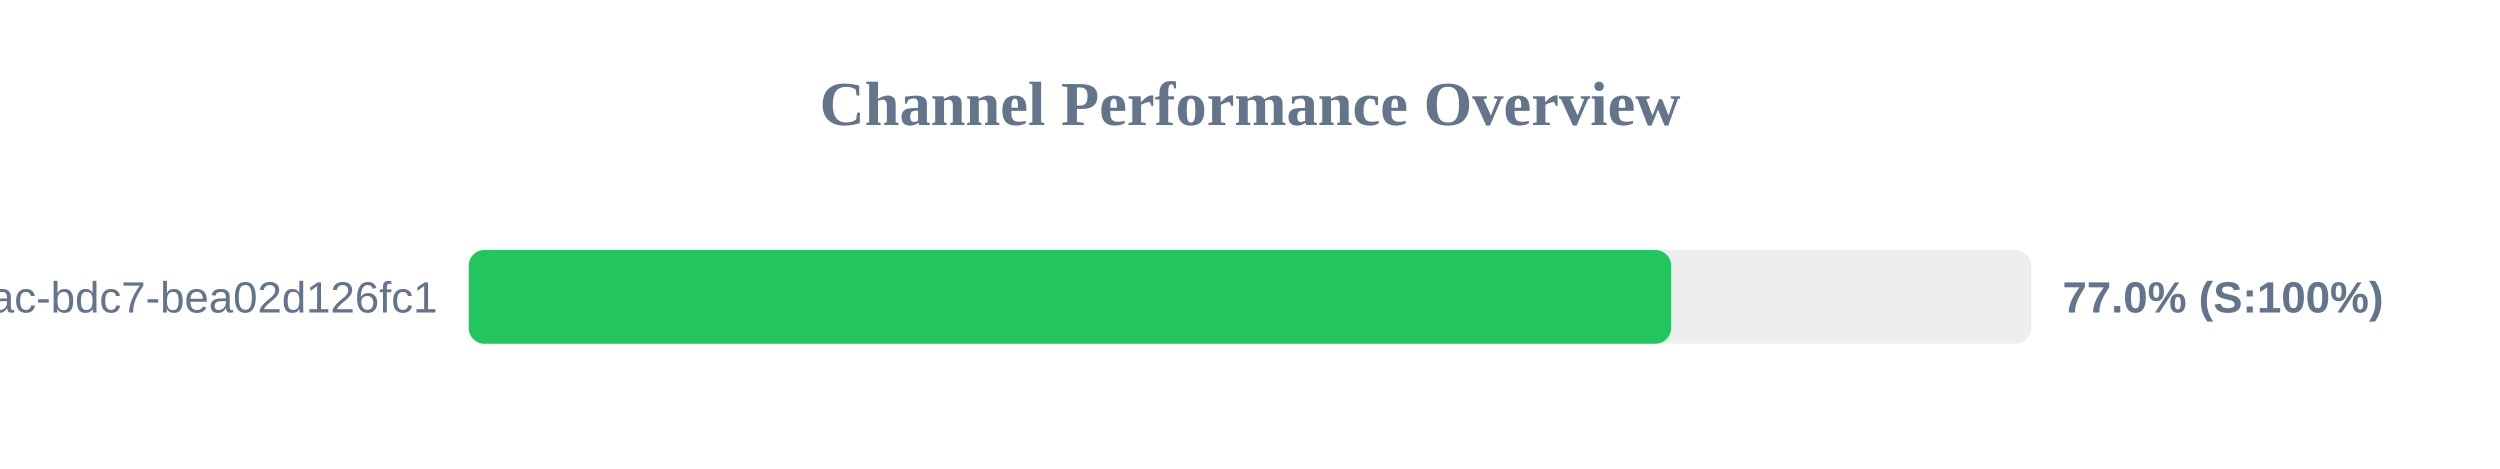
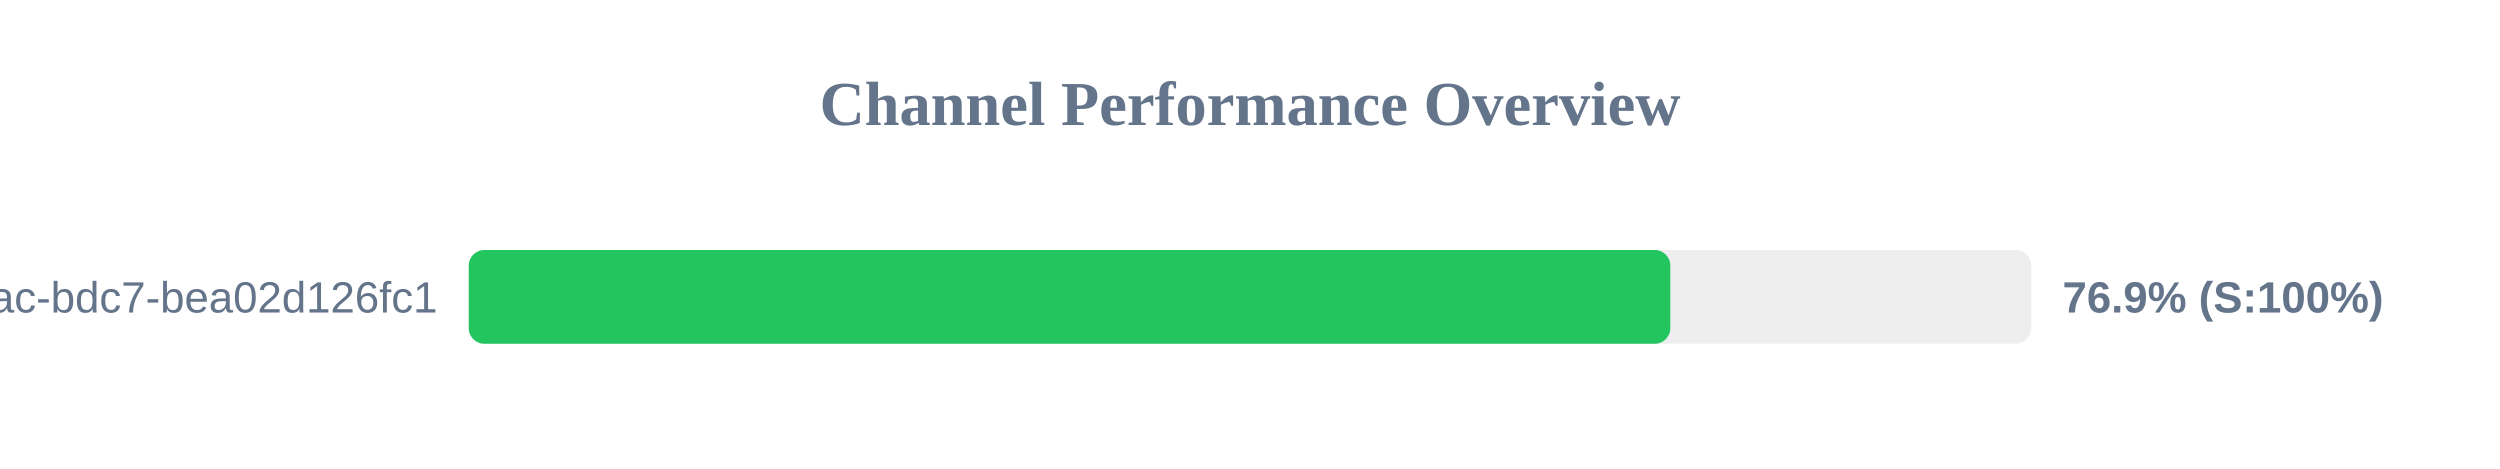
<svg xmlns="http://www.w3.org/2000/svg" width="800" height="150" version="1.1">
  <style>
        .row { font: 14px Arial; fill: #64748b; }
        .score { font: bold 14px Arial; fill: #64748b; }
    </style>
  <text x="400" y="40" text-anchor="middle" font-size="20px" font-weight="bold" fill="#64748b">Channel Performance Overview</text>
  <rect x="150" y="80" width="500" height="30" fill="#eee" rx="5" />
-   <rect x="150" y="80" width="384.75" height="30" fill="#22c55e" rx="5" />
+   <rect x="150" y="80" width="384.5" height="30" fill="#22c55e" rx="5" />
  <text x="140" y="100" text-anchor="end" class="row">?uuid=e31ad3e6-e341-42ac-bdc7-bea02d126fc1</text>
-   <text x="660" y="100" text-anchor="start" class="score">77.0% (S:100%)</text>
+   <text x="660" y="100" text-anchor="start" class="score">76.9% (S:100%)</text>
</svg>
